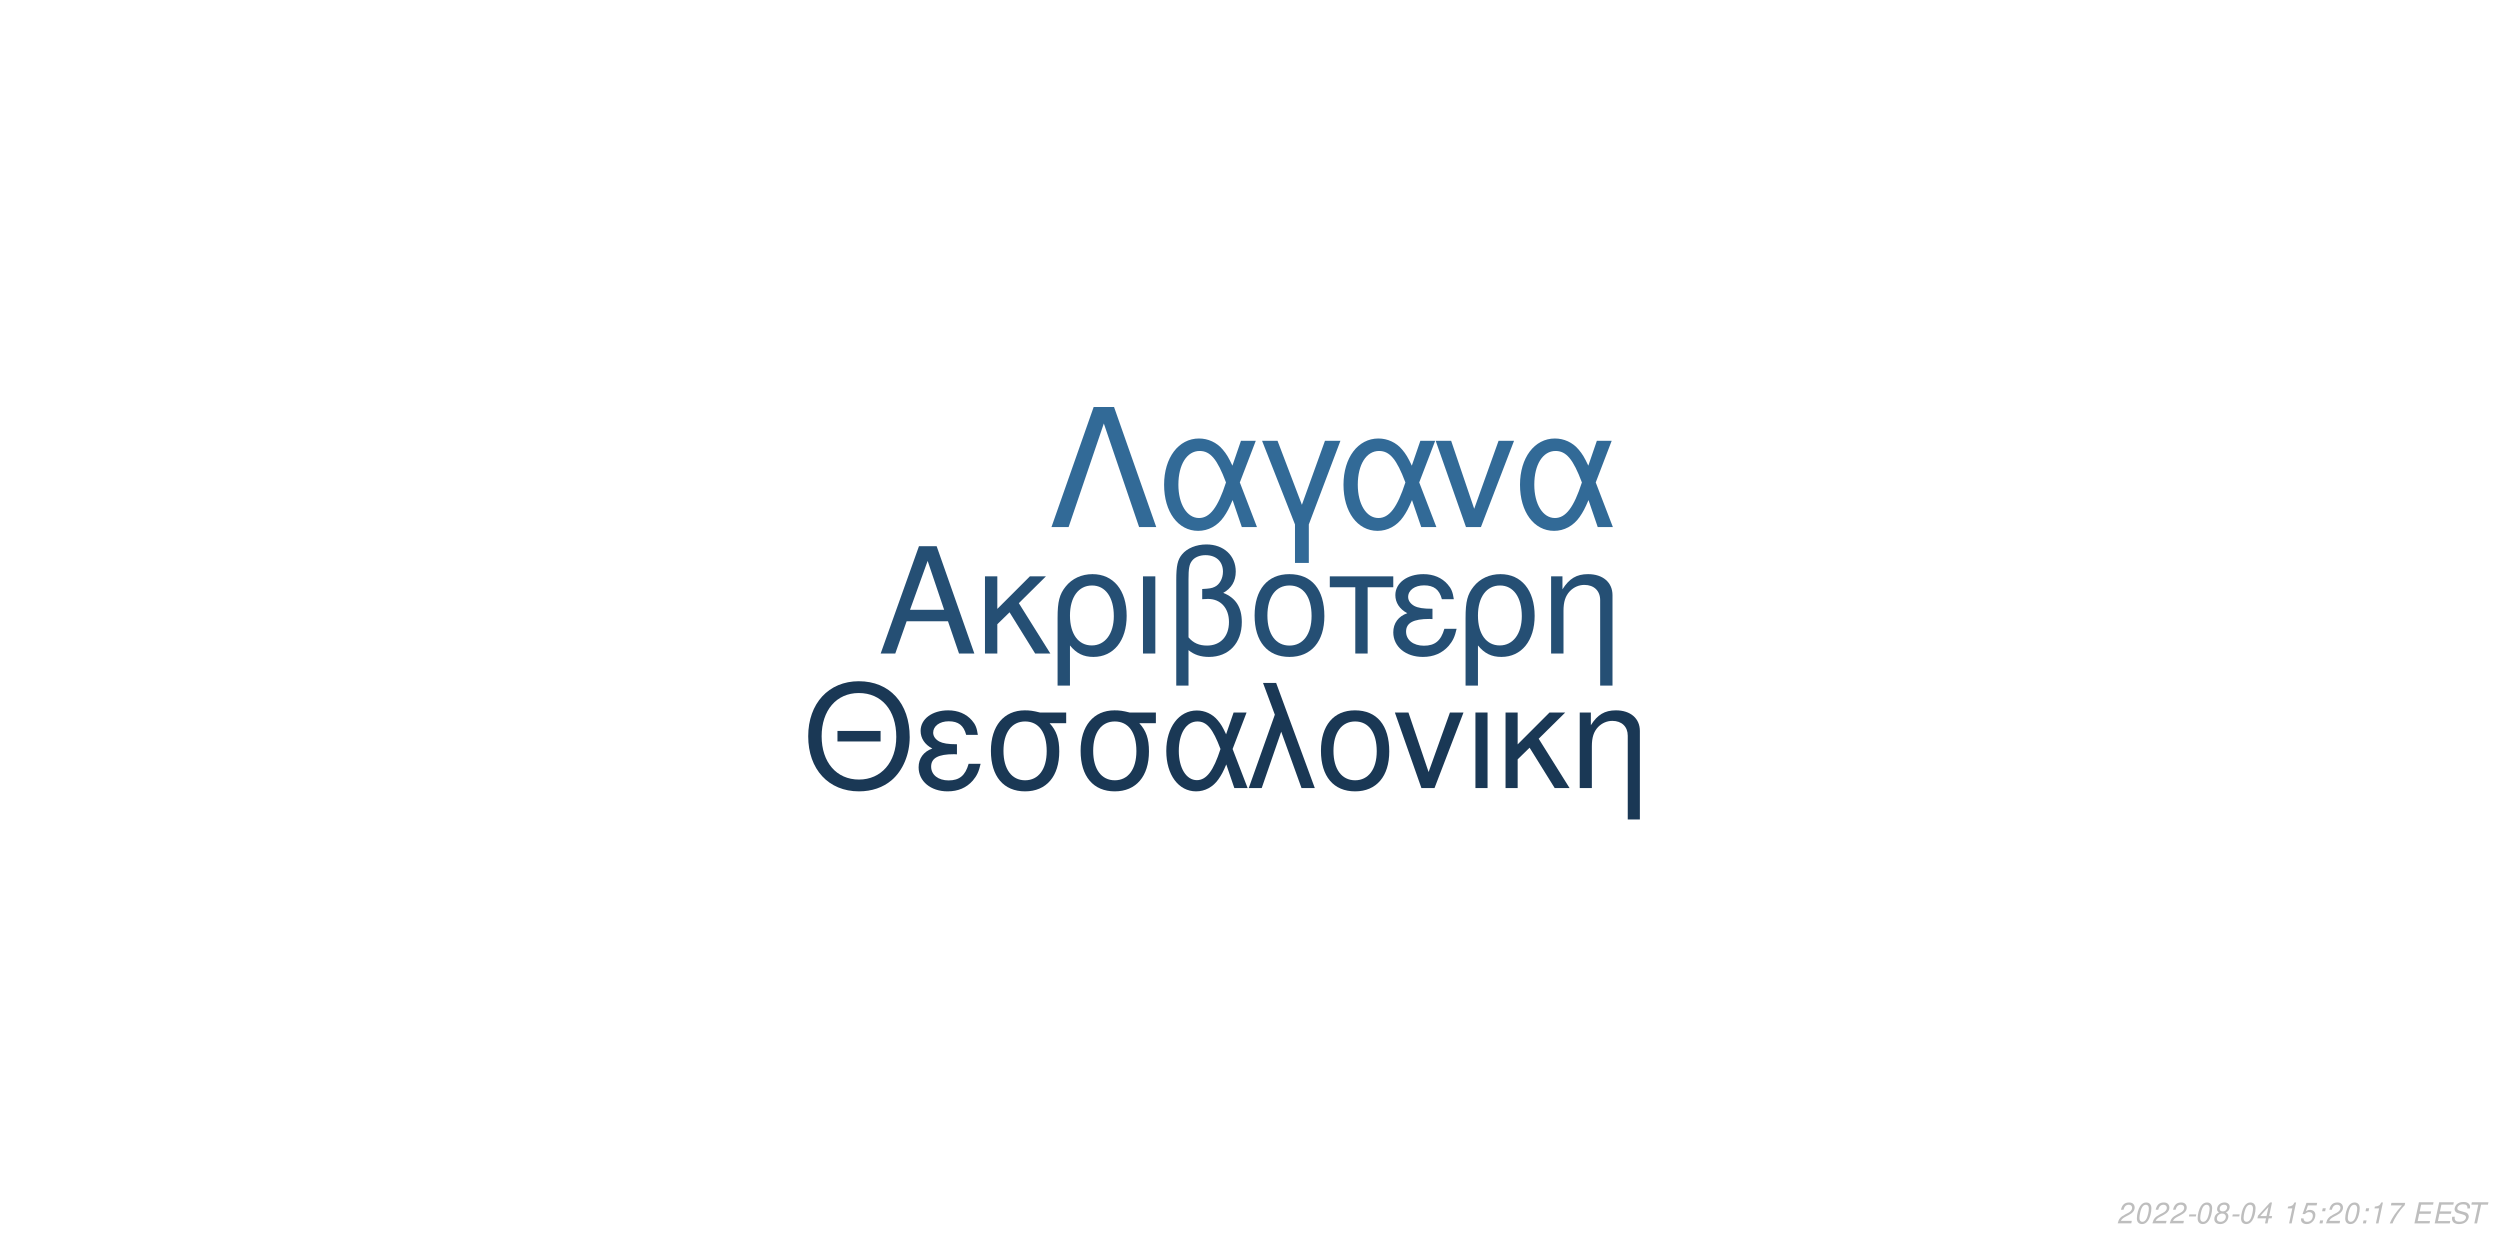
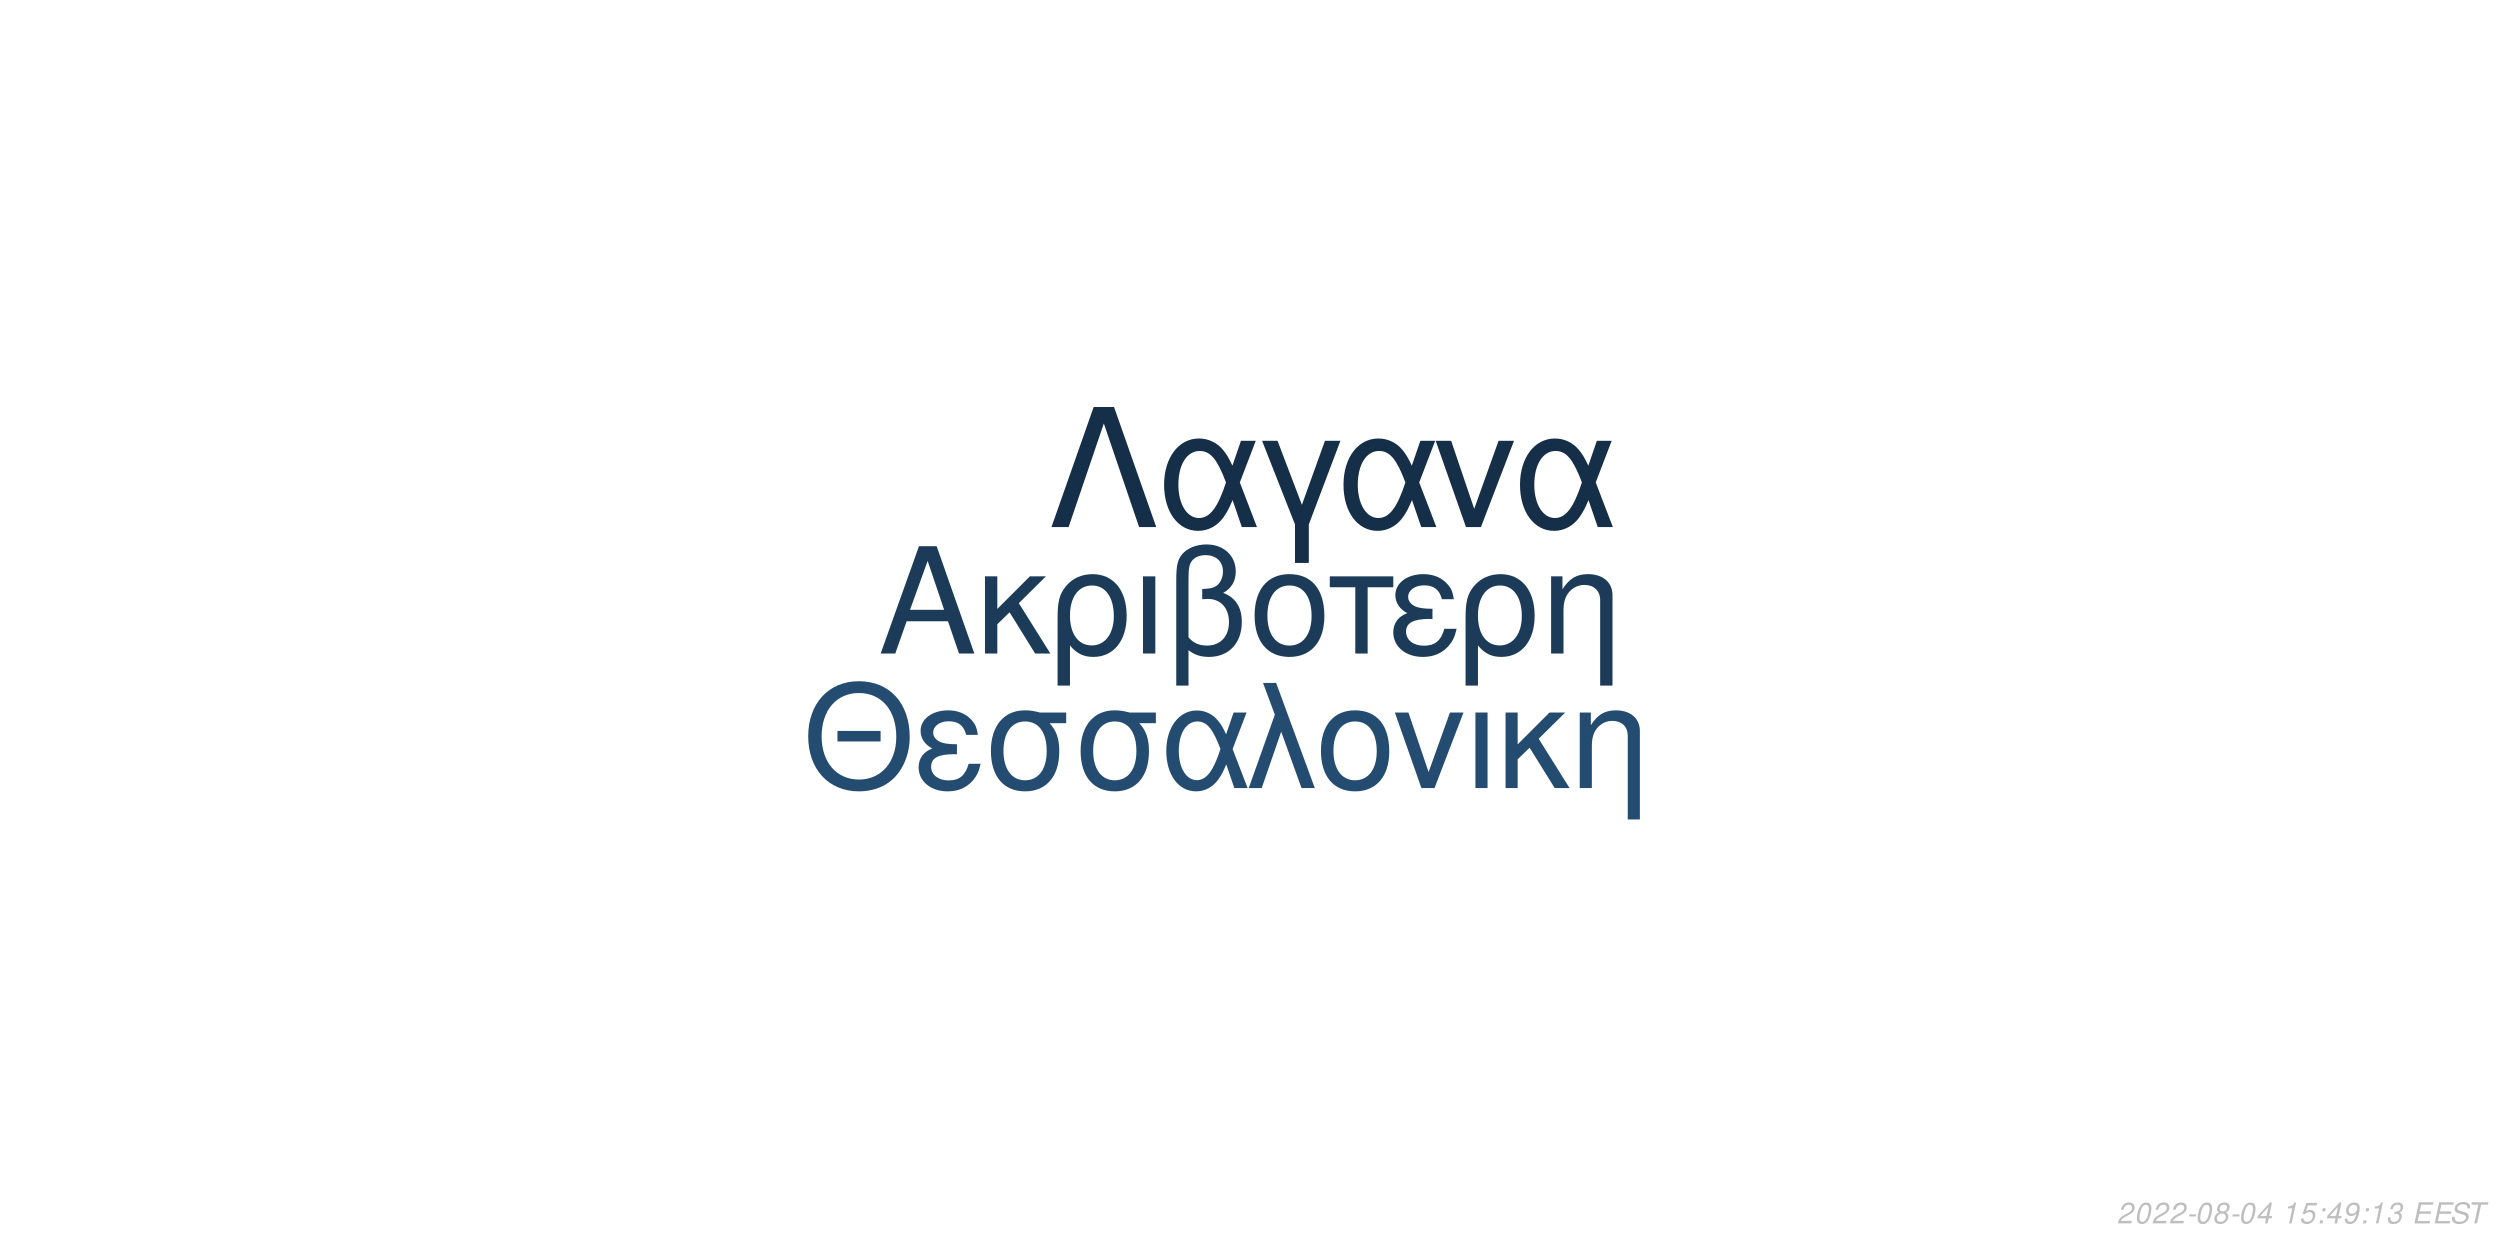
<svg xmlns="http://www.w3.org/2000/svg" xmlns:xlink="http://www.w3.org/1999/xlink" width="864pt" height="432pt" viewBox="0 0 864 432" version="1.1">
  <defs>
    <g>
      <symbol overflow="visible" id="glyph0-0">
        <path style="stroke:none;" d="" />
      </symbol>
      <symbol overflow="visible" id="glyph0-1">
        <path style="stroke:none;" d="M 24.125 -11.141 L 27.938 0 L 33.234 0 L 20.203 -37.094 L 14.094 -37.094 L 0.859 0 L 5.906 0 L 9.828 -11.141 Z M 22.797 -15.109 L 11 -15.109 L 17.094 -32.016 Z M 22.797 -15.109 " />
      </symbol>
      <symbol overflow="visible" id="glyph0-2">
        <path style="stroke:none;" d="M 7.172 -15.422 L 7.172 -26.672 L 2.906 -26.672 L 2.906 0 L 7.172 0 L 7.172 -10.125 L 11.406 -14.25 L 20.25 0 L 25.5 0 L 14.609 -17.406 L 23.969 -26.672 L 18.422 -26.672 Z M 7.172 -15.422 " />
      </symbol>
      <symbol overflow="visible" id="glyph0-3">
        <path style="stroke:none;" d="M 3 11.094 L 7.281 11.094 L 7.281 -2.797 C 9.516 -0.047 11.953 1.172 15.375 1.172 C 22.344 1.172 26.875 -4.422 26.875 -13.031 C 26.875 -21.891 22.297 -27.438 15.062 -27.438 C 11.297 -27.438 7.984 -25.906 5.797 -23.156 C 3.672 -20.516 3 -17.969 3 -12.359 Z M 14.906 -23.516 C 19.547 -23.516 22.438 -19.438 22.438 -12.922 C 22.438 -6.812 19.391 -2.797 14.812 -2.797 C 10.172 -2.797 7.281 -6.766 7.281 -13.125 C 7.281 -19.484 10.234 -23.516 14.906 -23.516 Z M 14.906 -23.516 " />
      </symbol>
      <symbol overflow="visible" id="glyph0-4">
        <path style="stroke:none;" d="M 3.516 0 L 7.781 0 L 7.781 -26.672 L 3.516 -26.672 Z M 3.516 0 " />
      </symbol>
      <symbol overflow="visible" id="glyph0-5">
        <path style="stroke:none;" d="M 4.016 11.094 L 8.25 11.094 L 8.25 -1.172 C 10.172 0.406 12.422 1.172 15.312 1.172 C 22.188 1.172 26.672 -3.609 26.672 -10.891 C 26.672 -15.984 24.578 -19.234 20.25 -20.969 C 23.109 -22.547 24.578 -25.031 24.578 -28.344 C 24.578 -33.844 20.406 -37.703 14.453 -37.703 C 10.938 -37.703 7.734 -36.391 6 -34.25 C 4.484 -32.422 4.016 -30.328 4.016 -25.391 Z M 8.25 -25.656 C 8.25 -29.359 8.5 -30.844 9.469 -32.062 C 10.375 -33.281 12.156 -34 14.094 -34 C 17.812 -34 20.156 -31.812 20.156 -28.297 C 20.156 -25.953 18.984 -23.812 17.297 -23.047 C 16.281 -22.547 15.469 -22.438 12.984 -22.297 L 12.984 -18.781 C 13.734 -18.828 14.344 -18.875 14.969 -18.875 C 19.344 -18.875 22.234 -15.719 22.234 -10.891 C 22.234 -5.906 19.281 -2.75 14.656 -2.75 C 11.953 -2.75 9.922 -3.609 8.25 -5.594 Z M 8.25 -25.656 " />
      </symbol>
      <symbol overflow="visible" id="glyph0-6">
        <path style="stroke:none;" d="M 14.094 -27.438 C 6.562 -27.438 2.094 -22.094 2.094 -13.125 C 2.094 -4.125 6.562 1.172 14.141 1.172 C 21.672 1.172 26.203 -4.172 26.203 -12.922 C 26.203 -22.188 21.828 -27.438 14.094 -27.438 Z M 14.141 -23.516 C 18.938 -23.516 21.781 -19.594 21.781 -12.984 C 21.781 -6.672 18.828 -2.75 14.141 -2.75 C 9.422 -2.75 6.516 -6.672 6.516 -13.125 C 6.516 -19.594 9.422 -23.516 14.141 -23.516 Z M 14.141 -23.516 " />
      </symbol>
      <symbol overflow="visible" id="glyph0-7">
        <path style="stroke:none;" d="M 7.891 0 L 12.156 0 L 12.156 -22.906 L 21.016 -22.906 L 21.016 -26.672 L -0.922 -26.672 L -0.922 -22.906 L 7.891 -22.906 Z M 7.891 0 " />
      </symbol>
      <symbol overflow="visible" id="glyph0-8">
        <path style="stroke:none;" d="M 14.562 -15.469 C 11.344 -15.469 9.562 -15.781 8.297 -16.438 C 6.922 -17.203 6.156 -18.328 6.156 -19.547 C 6.156 -21.891 8.453 -23.562 11.656 -23.562 C 15.062 -23.562 16.953 -22.094 17.812 -18.781 L 21.938 -18.781 C 21.578 -21.266 21.062 -22.5 19.797 -23.922 C 17.812 -26.203 14.906 -27.438 11.453 -27.438 C 5.797 -27.438 1.734 -24.375 1.734 -20.203 C 1.734 -17.609 3.156 -15.375 5.859 -13.938 C 2.797 -12.875 1.016 -10.484 1.016 -7.328 C 1.016 -2.391 5.297 1.172 11.25 1.172 C 14.969 1.172 17.906 -0.109 20.156 -2.641 C 21.578 -4.328 22.297 -5.797 22.906 -8.547 L 18.672 -8.547 C 17.5 -4.422 15.422 -2.703 11.609 -2.703 C 7.938 -2.703 5.438 -4.688 5.438 -7.578 C 5.438 -10.578 7.938 -11.953 13.484 -11.953 C 13.641 -11.953 14.094 -11.953 14.562 -11.906 Z M 14.562 -15.469 " />
      </symbol>
      <symbol overflow="visible" id="glyph0-9">
        <path style="stroke:none;" d="M 3.562 -26.672 L 3.562 0 L 7.844 0 L 7.844 -14.703 C 7.844 -17.906 8.5 -19.891 10.031 -21.531 C 11.406 -22.953 13.188 -23.719 15.062 -23.719 C 18.375 -23.719 20.516 -21.672 20.516 -18.469 L 20.516 11.094 L 24.781 11.094 L 24.781 -20.156 C 24.781 -24.578 21.469 -27.438 16.328 -27.438 C 12.359 -27.438 9.828 -25.906 7.484 -22.188 L 7.484 -26.672 Z M 3.562 -26.672 " />
      </symbol>
      <symbol overflow="visible" id="glyph1-0">
        <path style="stroke:none;" d="" />
      </symbol>
      <symbol overflow="visible" id="glyph1-1">
        <path style="stroke:none;" d="M 26.859 -19.734 L 11.953 -19.734 L 11.953 -16.094 L 26.859 -16.094 Z M 19.328 -36.922 C 8.922 -36.922 1.844 -29.25 1.844 -17.891 C 1.844 -6.484 8.875 1.141 19.391 1.141 C 23.812 1.141 27.703 -0.203 30.641 -2.688 C 34.578 -6.031 36.922 -11.656 36.922 -17.594 C 36.922 -29.297 30 -36.922 19.328 -36.922 Z M 19.328 -32.844 C 27.203 -32.844 32.281 -26.906 32.281 -17.688 C 32.281 -8.922 27.062 -2.938 19.391 -2.938 C 11.609 -2.938 6.484 -8.922 6.484 -17.891 C 6.484 -26.859 11.609 -32.844 19.328 -32.844 Z M 19.328 -32.844 " />
      </symbol>
      <symbol overflow="visible" id="glyph1-2">
        <path style="stroke:none;" d="M 14.25 -15.141 C 11.109 -15.141 9.375 -15.453 8.125 -16.094 C 6.781 -16.844 6.031 -17.938 6.031 -19.141 C 6.031 -21.422 8.266 -23.078 11.406 -23.078 C 14.75 -23.078 16.594 -21.625 17.438 -18.391 L 21.469 -18.391 C 21.125 -20.828 20.625 -22.031 19.391 -23.422 C 17.438 -25.656 14.594 -26.859 11.219 -26.859 C 5.688 -26.859 1.688 -23.875 1.688 -19.781 C 1.688 -17.234 3.094 -15.047 5.734 -13.656 C 2.734 -12.609 1 -10.266 1 -7.172 C 1 -2.344 5.188 1.141 11.016 1.141 C 14.656 1.141 17.547 -0.094 19.734 -2.594 C 21.125 -4.234 21.828 -5.688 22.422 -8.375 L 18.281 -8.375 C 17.141 -4.328 15.094 -2.641 11.359 -2.641 C 7.766 -2.641 5.328 -4.578 5.328 -7.422 C 5.328 -10.359 7.766 -11.703 13.203 -11.703 C 13.359 -11.703 13.797 -11.703 14.25 -11.656 Z M 14.25 -15.141 " />
      </symbol>
      <symbol overflow="visible" id="glyph1-3">
        <path style="stroke:none;" d="M 29 -26.109 L 19.938 -26.109 C 17.594 -26.703 16.438 -26.859 14.703 -26.859 C 7.469 -26.859 2.984 -21.469 2.984 -12.859 C 2.984 -4.031 7.375 1.141 14.797 1.141 C 22.172 1.141 26.609 -4.078 26.609 -12.656 C 26.609 -17.047 25.656 -19.828 23.266 -22.422 L 29 -22.422 Z M 14.797 -23.016 C 19.531 -23.016 22.266 -19.234 22.266 -12.75 C 22.266 -6.531 19.438 -2.688 14.797 -2.688 C 10.172 -2.688 7.328 -6.531 7.328 -12.859 C 7.328 -19.188 10.172 -23.016 14.797 -23.016 Z M 14.797 -23.016 " />
      </symbol>
      <symbol overflow="visible" id="glyph1-4">
        <path style="stroke:none;" d="M 29.344 -26.109 L 24.859 -26.109 L 22.266 -18.578 C 21.125 -21.031 20.484 -22.125 19.328 -23.469 C 17.547 -25.609 14.906 -26.812 12.156 -26.812 C 5.984 -26.812 1.594 -20.984 1.594 -12.812 C 1.594 -4.578 5.828 1.141 11.906 1.141 C 14.953 1.141 17.734 -0.344 19.625 -3.047 C 20.672 -4.531 21.281 -5.688 22.328 -8.172 L 25.109 0 L 29.703 0 L 24.516 -13.5 Z M 20.328 -13.5 C 17.891 -5.922 15.453 -2.734 12.156 -2.734 C 8.516 -2.734 5.922 -6.922 5.922 -12.812 C 5.922 -18.938 8.516 -23.016 12.359 -23.016 C 15.594 -23.016 17.688 -20.531 20.328 -13.5 Z M 20.328 -13.5 " />
      </symbol>
      <symbol overflow="visible" id="glyph1-5">
        <path style="stroke:none;" d="M 1.094 0 L 5.578 0 L 12.312 -19.484 L 19.328 0 L 23.922 0 L 10.562 -36.328 L 6.031 -36.328 L 10.109 -25.359 Z M 1.094 0 " />
      </symbol>
      <symbol overflow="visible" id="glyph1-6">
        <path style="stroke:none;" d="M 13.797 -26.859 C 6.422 -26.859 2.047 -21.625 2.047 -12.859 C 2.047 -4.031 6.422 1.141 13.859 1.141 C 21.234 1.141 25.656 -4.078 25.656 -12.656 C 25.656 -21.719 21.375 -26.859 13.797 -26.859 Z M 13.859 -23.016 C 18.531 -23.016 21.328 -19.188 21.328 -12.703 C 21.328 -6.531 18.438 -2.688 13.859 -2.688 C 9.219 -2.688 6.375 -6.531 6.375 -12.859 C 6.375 -19.188 9.219 -23.016 13.859 -23.016 Z M 13.859 -23.016 " />
      </symbol>
      <symbol overflow="visible" id="glyph1-7">
        <path style="stroke:none;" d="M 14.297 0 L 24.312 -26.109 L 19.625 -26.109 L 12.25 -5.531 L 5.281 -26.109 L 0.594 -26.109 L 9.766 0 Z M 14.297 0 " />
      </symbol>
      <symbol overflow="visible" id="glyph1-8">
        <path style="stroke:none;" d="M 3.438 0 L 7.625 0 L 7.625 -26.109 L 3.438 -26.109 Z M 3.438 0 " />
      </symbol>
      <symbol overflow="visible" id="glyph1-9">
        <path style="stroke:none;" d="M 7.031 -15.094 L 7.031 -26.109 L 2.844 -26.109 L 2.844 0 L 7.031 0 L 7.031 -9.922 L 11.156 -13.953 L 19.828 0 L 24.969 0 L 14.297 -17.047 L 23.469 -26.109 L 18.031 -26.109 Z M 7.031 -15.094 " />
      </symbol>
      <symbol overflow="visible" id="glyph1-10">
        <path style="stroke:none;" d="M 3.484 -26.109 L 3.484 0 L 7.672 0 L 7.672 -14.406 C 7.672 -17.547 8.328 -19.484 9.812 -21.078 C 11.156 -22.469 12.906 -23.219 14.75 -23.219 C 17.984 -23.219 20.078 -21.234 20.078 -18.094 L 20.078 10.859 L 24.266 10.859 L 24.266 -19.734 C 24.266 -24.062 21.031 -26.859 16 -26.859 C 12.109 -26.859 9.609 -25.359 7.328 -21.719 L 7.328 -26.109 Z M 3.484 -26.109 " />
      </symbol>
      <symbol overflow="visible" id="glyph2-0">
        <path style="stroke:none;" d="" />
      </symbol>
      <symbol overflow="visible" id="glyph2-1">
        <path style="stroke:none;" d="M 22.531 -41.484 L 15.484 -41.484 L 0.906 0 L 6.828 0 L 19 -35.797 L 31.188 0 L 37.109 0 Z M 22.531 -41.484 " />
      </symbol>
      <symbol overflow="visible" id="glyph2-2">
        <path style="stroke:none;" d="M 33.516 -29.812 L 28.391 -29.812 L 25.438 -21.219 C 24.125 -24.016 23.391 -25.266 22.078 -26.797 C 20.031 -29.25 17.016 -30.609 13.891 -30.609 C 6.828 -30.609 1.828 -23.953 1.828 -14.625 C 1.828 -5.234 6.656 1.312 13.594 1.312 C 17.078 1.312 20.266 -0.391 22.422 -3.469 C 23.609 -5.172 24.297 -6.484 25.5 -9.328 L 28.688 0 L 33.922 0 L 28 -15.422 Z M 23.219 -15.422 C 20.422 -6.766 17.641 -3.125 13.891 -3.125 C 9.734 -3.125 6.766 -7.906 6.766 -14.625 C 6.766 -21.625 9.734 -26.297 14.109 -26.297 C 17.812 -26.297 20.203 -23.453 23.219 -15.422 Z M 23.219 -15.422 " />
      </symbol>
      <symbol overflow="visible" id="glyph2-3">
        <path style="stroke:none;" d="M 12.062 12.406 L 16.844 12.406 L 16.844 -0.906 L 27.766 -29.812 L 22.422 -29.812 L 14.453 -7.688 L 6.031 -29.812 L 0.688 -29.812 L 12.062 -0.906 Z M 12.062 12.406 " />
      </symbol>
      <symbol overflow="visible" id="glyph2-4">
        <path style="stroke:none;" d="M 16.328 0 L 27.766 -29.812 L 22.422 -29.812 L 14 -6.312 L 6.031 -29.812 L 0.688 -29.812 L 11.156 0 Z M 16.328 0 " />
      </symbol>
      <symbol overflow="visible" id="glyph3-0">
        <path style="stroke:none;" d="" />
      </symbol>
      <symbol overflow="visible" id="glyph3-1">
        <path style="stroke:none;" d="M 5.234 -0.875 L 1.469 -0.875 C 1.641 -1.375 2.203 -1.891 3.109 -2.344 L 4.234 -2.938 C 5.562 -3.625 6.219 -4.469 6.219 -5.484 C 6.219 -5.938 6.062 -6.359 5.797 -6.656 C 5.469 -7.047 4.984 -7.234 4.312 -7.234 C 2.766 -7.234 1.891 -6.453 1.484 -4.734 L 2.375 -4.734 C 2.484 -5.188 2.609 -5.484 2.797 -5.75 C 3.094 -6.203 3.609 -6.453 4.188 -6.453 C 4.891 -6.453 5.344 -6.031 5.344 -5.375 C 5.344 -4.703 4.859 -4.094 4.016 -3.656 L 2.984 -3.125 C 1.234 -2.188 0.797 -1.656 0.344 -0.016 L 5.047 -0.016 Z M 5.234 -0.875 " />
      </symbol>
      <symbol overflow="visible" id="glyph3-2">
        <path style="stroke:none;" d="M 4.203 -7.234 C 3.375 -7.234 2.688 -6.812 2.125 -5.984 C 1.484 -5.047 0.984 -3.188 0.984 -1.734 C 0.984 -1.109 1.172 -0.562 1.484 -0.266 C 1.797 0.047 2.281 0.234 2.766 0.234 C 3.625 0.234 4.281 -0.156 4.859 -1.016 C 5.516 -1.953 6 -3.797 6 -5.266 C 6 -6.5 5.328 -7.234 4.203 -7.234 Z M 4.094 -6.453 C 4.734 -6.453 5.125 -5.984 5.125 -5.156 C 5.125 -4.203 4.781 -2.625 4.406 -1.812 C 3.984 -0.938 3.516 -0.547 2.875 -0.547 C 2.25 -0.547 1.875 -1.031 1.875 -1.828 C 1.875 -2.797 2.203 -4.344 2.594 -5.203 C 2.984 -6.047 3.453 -6.453 4.094 -6.453 Z M 4.094 -6.453 " />
      </symbol>
      <symbol overflow="visible" id="glyph3-3">
        <path style="stroke:none;" d="M 3.516 -3.125 L 1.125 -3.125 L 0.969 -2.406 L 3.359 -2.406 Z M 3.516 -3.125 " />
      </symbol>
      <symbol overflow="visible" id="glyph3-4">
        <path style="stroke:none;" d="M 4.766 -3.797 C 5.078 -3.969 5.234 -4.078 5.438 -4.234 C 5.812 -4.594 6.062 -5.172 6.062 -5.734 C 6.062 -6.625 5.344 -7.234 4.266 -7.234 C 2.812 -7.234 1.703 -6.219 1.703 -4.875 C 1.703 -4.406 1.875 -4.125 2.359 -3.812 C 1.297 -3.312 0.75 -2.516 0.75 -1.469 C 0.75 -0.438 1.547 0.234 2.812 0.234 C 3.656 0.234 4.359 -0.094 4.938 -0.734 C 5.359 -1.234 5.609 -1.859 5.609 -2.438 C 5.609 -3.047 5.312 -3.516 4.766 -3.797 Z M 4.109 -6.453 C 4.797 -6.453 5.188 -6.125 5.188 -5.578 C 5.188 -5.266 5.062 -4.922 4.859 -4.672 C 4.562 -4.312 4.188 -4.156 3.656 -4.156 C 2.984 -4.156 2.594 -4.453 2.594 -4.984 C 2.594 -5.859 3.203 -6.453 4.109 -6.453 Z M 3.453 -3.406 C 4.234 -3.406 4.734 -2.984 4.734 -2.312 C 4.734 -1.312 3.922 -0.547 2.875 -0.547 C 2.125 -0.547 1.625 -0.969 1.625 -1.625 C 1.625 -2.609 2.438 -3.406 3.453 -3.406 Z M 3.453 -3.406 " />
      </symbol>
      <symbol overflow="visible" id="glyph3-5">
        <path style="stroke:none;" d="M 3.625 -1.75 L 3.266 0 L 4.141 0 L 4.516 -1.75 L 5.562 -1.75 L 5.734 -2.531 L 4.688 -2.531 L 5.688 -7.234 L 5.016 -7.234 L 0.844 -2.672 L 0.641 -1.75 Z M 3.797 -2.531 L 1.594 -2.531 L 4.469 -5.703 Z M 3.797 -2.531 " />
      </symbol>
      <symbol overflow="visible" id="glyph3-6">
        <path style="stroke:none;" d="" />
      </symbol>
      <symbol overflow="visible" id="glyph3-7">
        <path style="stroke:none;" d="M 3.703 -5.188 L 2.594 0 L 3.469 0 L 5.016 -7.234 L 4.438 -7.234 C 3.906 -6.156 3.688 -6.016 2.234 -5.812 L 2.109 -5.188 Z M 3.703 -5.188 " />
      </symbol>
      <symbol overflow="visible" id="glyph3-8">
        <path style="stroke:none;" d="M 6.297 -7.094 L 2.594 -7.094 L 1.234 -3.234 L 2.047 -3.234 C 2.656 -3.766 2.938 -3.906 3.531 -3.906 C 4.328 -3.906 4.797 -3.453 4.797 -2.688 C 4.797 -1.438 3.969 -0.547 2.828 -0.547 C 2.031 -0.547 1.609 -0.938 1.578 -1.734 L 0.703 -1.734 L 0.703 -1.516 C 0.703 -0.938 0.844 -0.547 1.188 -0.266 C 1.562 0.062 2.078 0.234 2.703 0.234 C 3.656 0.234 4.391 -0.156 4.984 -0.922 C 5.422 -1.5 5.672 -2.234 5.672 -2.953 C 5.672 -4 4.938 -4.672 3.812 -4.672 C 3.328 -4.672 2.906 -4.547 2.406 -4.234 L 3.109 -6.219 L 6.109 -6.219 Z M 6.297 -7.094 " />
      </symbol>
      <symbol overflow="visible" id="glyph3-9">
        <path style="stroke:none;" d="M 2.359 -1.031 L 1.312 -1.031 L 1.094 0 L 2.141 0 Z M 3.266 -5.234 L 2.219 -5.234 L 2 -4.203 L 3.047 -4.203 Z M 3.266 -5.234 " />
      </symbol>
      <symbol overflow="visible" id="glyph3-10">
-         <path style="stroke:none;" d="M 6.703 -7.094 L 1.953 -7.094 L 1.766 -6.219 L 5.594 -6.219 C 3.344 -3.688 2.266 -2.109 1.375 0 L 2.344 0 C 3.031 -1.906 4.828 -4.594 6.547 -6.281 Z M 6.703 -7.094 " />
+         <path style="stroke:none;" d="M 0.844 -1.656 C 0.844 -1.547 0.844 -1.438 0.844 -1.375 C 0.844 -0.406 1.531 0.234 2.578 0.234 C 3.203 0.234 3.766 0.016 4.297 -0.438 C 4.938 -1 5.312 -1.656 5.594 -2.719 C 5.844 -3.672 6.016 -4.766 6.016 -5.375 C 6.016 -5.844 5.844 -6.328 5.547 -6.656 C 5.203 -7.031 4.703 -7.234 4.062 -7.234 C 2.516 -7.234 1.297 -5.938 1.297 -4.266 C 1.297 -3.203 1.984 -2.547 3.047 -2.547 C 3.484 -2.547 3.953 -2.672 4.281 -2.891 C 4.406 -2.984 4.547 -3.078 4.828 -3.344 C 4.438 -1.484 3.703 -0.547 2.703 -0.547 C 2.109 -0.547 1.719 -0.938 1.719 -1.547 L 1.719 -1.656 Z M 3.953 -6.453 C 4.625 -6.453 5.141 -5.953 5.141 -5.281 C 5.141 -4.188 4.312 -3.312 3.297 -3.312 C 2.594 -3.312 2.172 -3.734 2.172 -4.453 C 2.172 -5.562 2.984 -6.453 3.953 -6.453 Z M 3.953 -6.453 " />
      </symbol>
      <symbol overflow="visible" id="glyph3-11">
+         <path style="stroke:none;" d="M 2.922 -3.312 C 3.125 -3.344 3.234 -3.344 3.375 -3.344 C 4.203 -3.344 4.688 -3 4.688 -2.406 C 4.688 -1.312 3.906 -0.547 2.781 -0.547 C 2.047 -0.547 1.594 -0.938 1.594 -1.562 C 1.594 -1.719 1.609 -1.844 1.656 -2.094 L 0.766 -2.094 C 0.734 -1.797 0.719 -1.641 0.719 -1.469 C 0.719 -0.375 1.406 0.234 2.641 0.234 C 3.547 0.234 4.297 -0.078 4.812 -0.656 C 5.266 -1.156 5.562 -1.875 5.562 -2.547 C 5.562 -3.125 5.344 -3.453 4.797 -3.734 C 5.641 -4.234 6.016 -4.844 6.016 -5.734 C 6.016 -6.656 5.312 -7.234 4.203 -7.234 C 3.375 -7.234 2.672 -6.938 2.188 -6.375 C 1.891 -6.031 1.703 -5.641 1.516 -4.906 L 2.391 -4.906 C 2.5 -5.359 2.594 -5.594 2.734 -5.812 C 3.047 -6.234 3.516 -6.453 4.078 -6.453 C 4.734 -6.453 5.141 -6.125 5.141 -5.578 C 5.141 -5.188 5.016 -4.797 4.797 -4.547 C 4.516 -4.234 4 -4.062 3.266 -4.062 L 3.078 -4.062 Z M 2.922 -3.312 " />
+       </symbol>
+       <symbol overflow="visible" id="glyph3-12">
        <path style="stroke:none;" d="M 2.547 -3.312 L 6.5 -3.312 L 6.688 -4.141 L 2.719 -4.141 L 3.219 -6.469 L 7.344 -6.469 L 7.516 -7.297 L 2.453 -7.297 L 0.906 0 L 6.125 0 L 6.297 -0.812 L 2.016 -0.812 Z M 2.547 -3.312 " />
      </symbol>
-       <symbol overflow="visible" id="glyph3-12">
+       <symbol overflow="visible" id="glyph3-13">
        <path style="stroke:none;" d="M 7.062 -5.156 C 7.125 -5.438 7.141 -5.562 7.141 -5.703 C 7.141 -6.156 6.938 -6.594 6.594 -6.891 C 6.188 -7.25 5.656 -7.406 4.875 -7.406 C 3.844 -7.406 3.047 -7.125 2.5 -6.562 C 2.094 -6.141 1.781 -5.438 1.781 -4.922 C 1.781 -4.297 2.219 -3.766 2.891 -3.562 L 4.594 -3.094 C 5.406 -2.859 5.734 -2.578 5.734 -2.094 C 5.734 -1.781 5.547 -1.406 5.266 -1.141 C 4.844 -0.766 4.266 -0.578 3.453 -0.578 C 2.328 -0.578 1.812 -0.984 1.812 -1.906 C 1.812 -2.047 1.812 -2.125 1.844 -2.312 L 0.984 -2.312 C 0.906 -2.062 0.891 -1.906 0.891 -1.688 C 0.891 -0.484 1.797 0.234 3.297 0.234 C 4.359 0.234 5.234 -0.062 5.812 -0.609 C 6.344 -1.078 6.688 -1.797 6.688 -2.375 C 6.688 -2.641 6.609 -2.906 6.453 -3.156 C 6.234 -3.5 5.938 -3.703 5.469 -3.828 L 3.75 -4.312 C 2.984 -4.547 2.734 -4.734 2.734 -5.188 C 2.734 -5.547 2.875 -5.844 3.188 -6.109 C 3.547 -6.438 4.031 -6.594 4.703 -6.594 C 5.266 -6.594 5.688 -6.484 5.906 -6.297 C 6.094 -6.125 6.219 -5.797 6.219 -5.516 C 6.219 -5.422 6.203 -5.344 6.188 -5.156 Z M 7.062 -5.156 " />
      </symbol>
-       <symbol overflow="visible" id="glyph3-13">
+       <symbol overflow="visible" id="glyph3-14">
        <path style="stroke:none;" d="M 4.938 -6.469 L 7.312 -6.469 L 7.484 -7.297 L 1.75 -7.297 L 1.578 -6.469 L 3.984 -6.469 L 2.609 0 L 3.547 0 Z M 4.938 -6.469 " />
      </symbol>
    </g>
  </defs>
  <g id="surface1">
    <rect x="0" y="0" width="864" height="432" style="fill:rgb(100%,100%,100%);fill-opacity:1;stroke:none;" />
-     <g style="fill:rgb(14.51%,30.98%,45.49%);fill-opacity:1;">
+     <g style="fill:rgb(10.588%,23.137%,34.902%);fill-opacity:1;">
      <use xlink:href="#glyph0-1" x="303.5" y="225.861" />
      <use xlink:href="#glyph0-2" x="337.5" y="225.861" />
      <use xlink:href="#glyph0-3" x="362.5" y="225.861" />
      <use xlink:href="#glyph0-4" x="391.5" y="225.861" />
      <use xlink:href="#glyph0-5" x="402.5" y="225.861" />
      <use xlink:href="#glyph0-6" x="431.5" y="225.861" />
      <use xlink:href="#glyph0-7" x="460.5" y="225.861" />
      <use xlink:href="#glyph0-8" x="480.5" y="225.861" />
      <use xlink:href="#glyph0-3" x="503.5" y="225.861" />
      <use xlink:href="#glyph0-9" x="532.5" y="225.861" />
    </g>
-     <g style="fill:rgb(10.196%,21.961%,33.333%);fill-opacity:1;">
+     <g style="fill:rgb(14.118%,29.804%,43.922%);fill-opacity:1;">
      <use xlink:href="#glyph1-1" x="277.473" y="272.354" />
      <use xlink:href="#glyph1-2" x="316.473" y="272.354" />
      <use xlink:href="#glyph1-3" x="339.473" y="272.354" />
      <use xlink:href="#glyph1-3" x="370.473" y="272.354" />
      <use xlink:href="#glyph1-4" x="401.473" y="272.354" />
      <use xlink:href="#glyph1-5" x="430.473" y="272.354" />
      <use xlink:href="#glyph1-6" x="454.473" y="272.354" />
      <use xlink:href="#glyph1-7" x="481.473" y="272.354" />
      <use xlink:href="#glyph1-8" x="506.473" y="272.354" />
      <use xlink:href="#glyph1-9" x="517.473" y="272.354" />
      <use xlink:href="#glyph1-10" x="542.473" y="272.354" />
    </g>
-     <g style="fill:rgb(19.608%,41.569%,59.216%);fill-opacity:1;">
+     <g style="fill:rgb(8.235%,18.431%,28.235%);fill-opacity:1;">
      <use xlink:href="#glyph2-1" x="362.484" y="182.152" />
      <use xlink:href="#glyph2-2" x="400.484" y="182.152" />
      <use xlink:href="#glyph2-3" x="435.484" y="182.152" />
      <use xlink:href="#glyph2-2" x="462.484" y="182.152" />
      <use xlink:href="#glyph2-4" x="495.484" y="182.152" />
      <use xlink:href="#glyph2-2" x="523.484" y="182.152" />
    </g>
    <g style="fill:rgb(74.51%,74.51%,74.51%);fill-opacity:1;">
      <use xlink:href="#glyph3-1" x="731.52" y="422.81" />
      <use xlink:href="#glyph3-2" x="737.52" y="422.81" />
      <use xlink:href="#glyph3-1" x="743.52" y="422.81" />
      <use xlink:href="#glyph3-1" x="749.52" y="422.81" />
      <use xlink:href="#glyph3-3" x="755.52" y="422.81" />
      <use xlink:href="#glyph3-2" x="758.52" y="422.81" />
      <use xlink:href="#glyph3-4" x="764.52" y="422.81" />
      <use xlink:href="#glyph3-3" x="770.52" y="422.81" />
      <use xlink:href="#glyph3-2" x="773.52" y="422.81" />
      <use xlink:href="#glyph3-5" x="779.52" y="422.81" />
      <use xlink:href="#glyph3-6" x="785.52" y="422.81" />
      <use xlink:href="#glyph3-7" x="788.52" y="422.81" />
      <use xlink:href="#glyph3-8" x="794.52" y="422.81" />
      <use xlink:href="#glyph3-9" x="800.52" y="422.81" />
-       <use xlink:href="#glyph3-1" x="803.52" y="422.81" />
-       <use xlink:href="#glyph3-2" x="809.52" y="422.81" />
+       <use xlink:href="#glyph3-5" x="803.52" y="422.81" />
+       <use xlink:href="#glyph3-10" x="809.52" y="422.81" />
      <use xlink:href="#glyph3-9" x="815.52" y="422.81" />
      <use xlink:href="#glyph3-7" x="818.52" y="422.81" />
-       <use xlink:href="#glyph3-10" x="824.52" y="422.81" />
+       <use xlink:href="#glyph3-11" x="824.52" y="422.81" />
      <use xlink:href="#glyph3-6" x="830.52" y="422.81" />
-       <use xlink:href="#glyph3-11" x="833.52" y="422.81" />
-       <use xlink:href="#glyph3-11" x="840.52" y="422.81" />
-       <use xlink:href="#glyph3-12" x="846.52" y="422.81" />
-       <use xlink:href="#glyph3-13" x="852.52" y="422.81" />
+       <use xlink:href="#glyph3-12" x="833.52" y="422.81" />
+       <use xlink:href="#glyph3-12" x="840.52" y="422.81" />
+       <use xlink:href="#glyph3-13" x="846.52" y="422.81" />
+       <use xlink:href="#glyph3-14" x="852.52" y="422.81" />
    </g>
  </g>
</svg>
